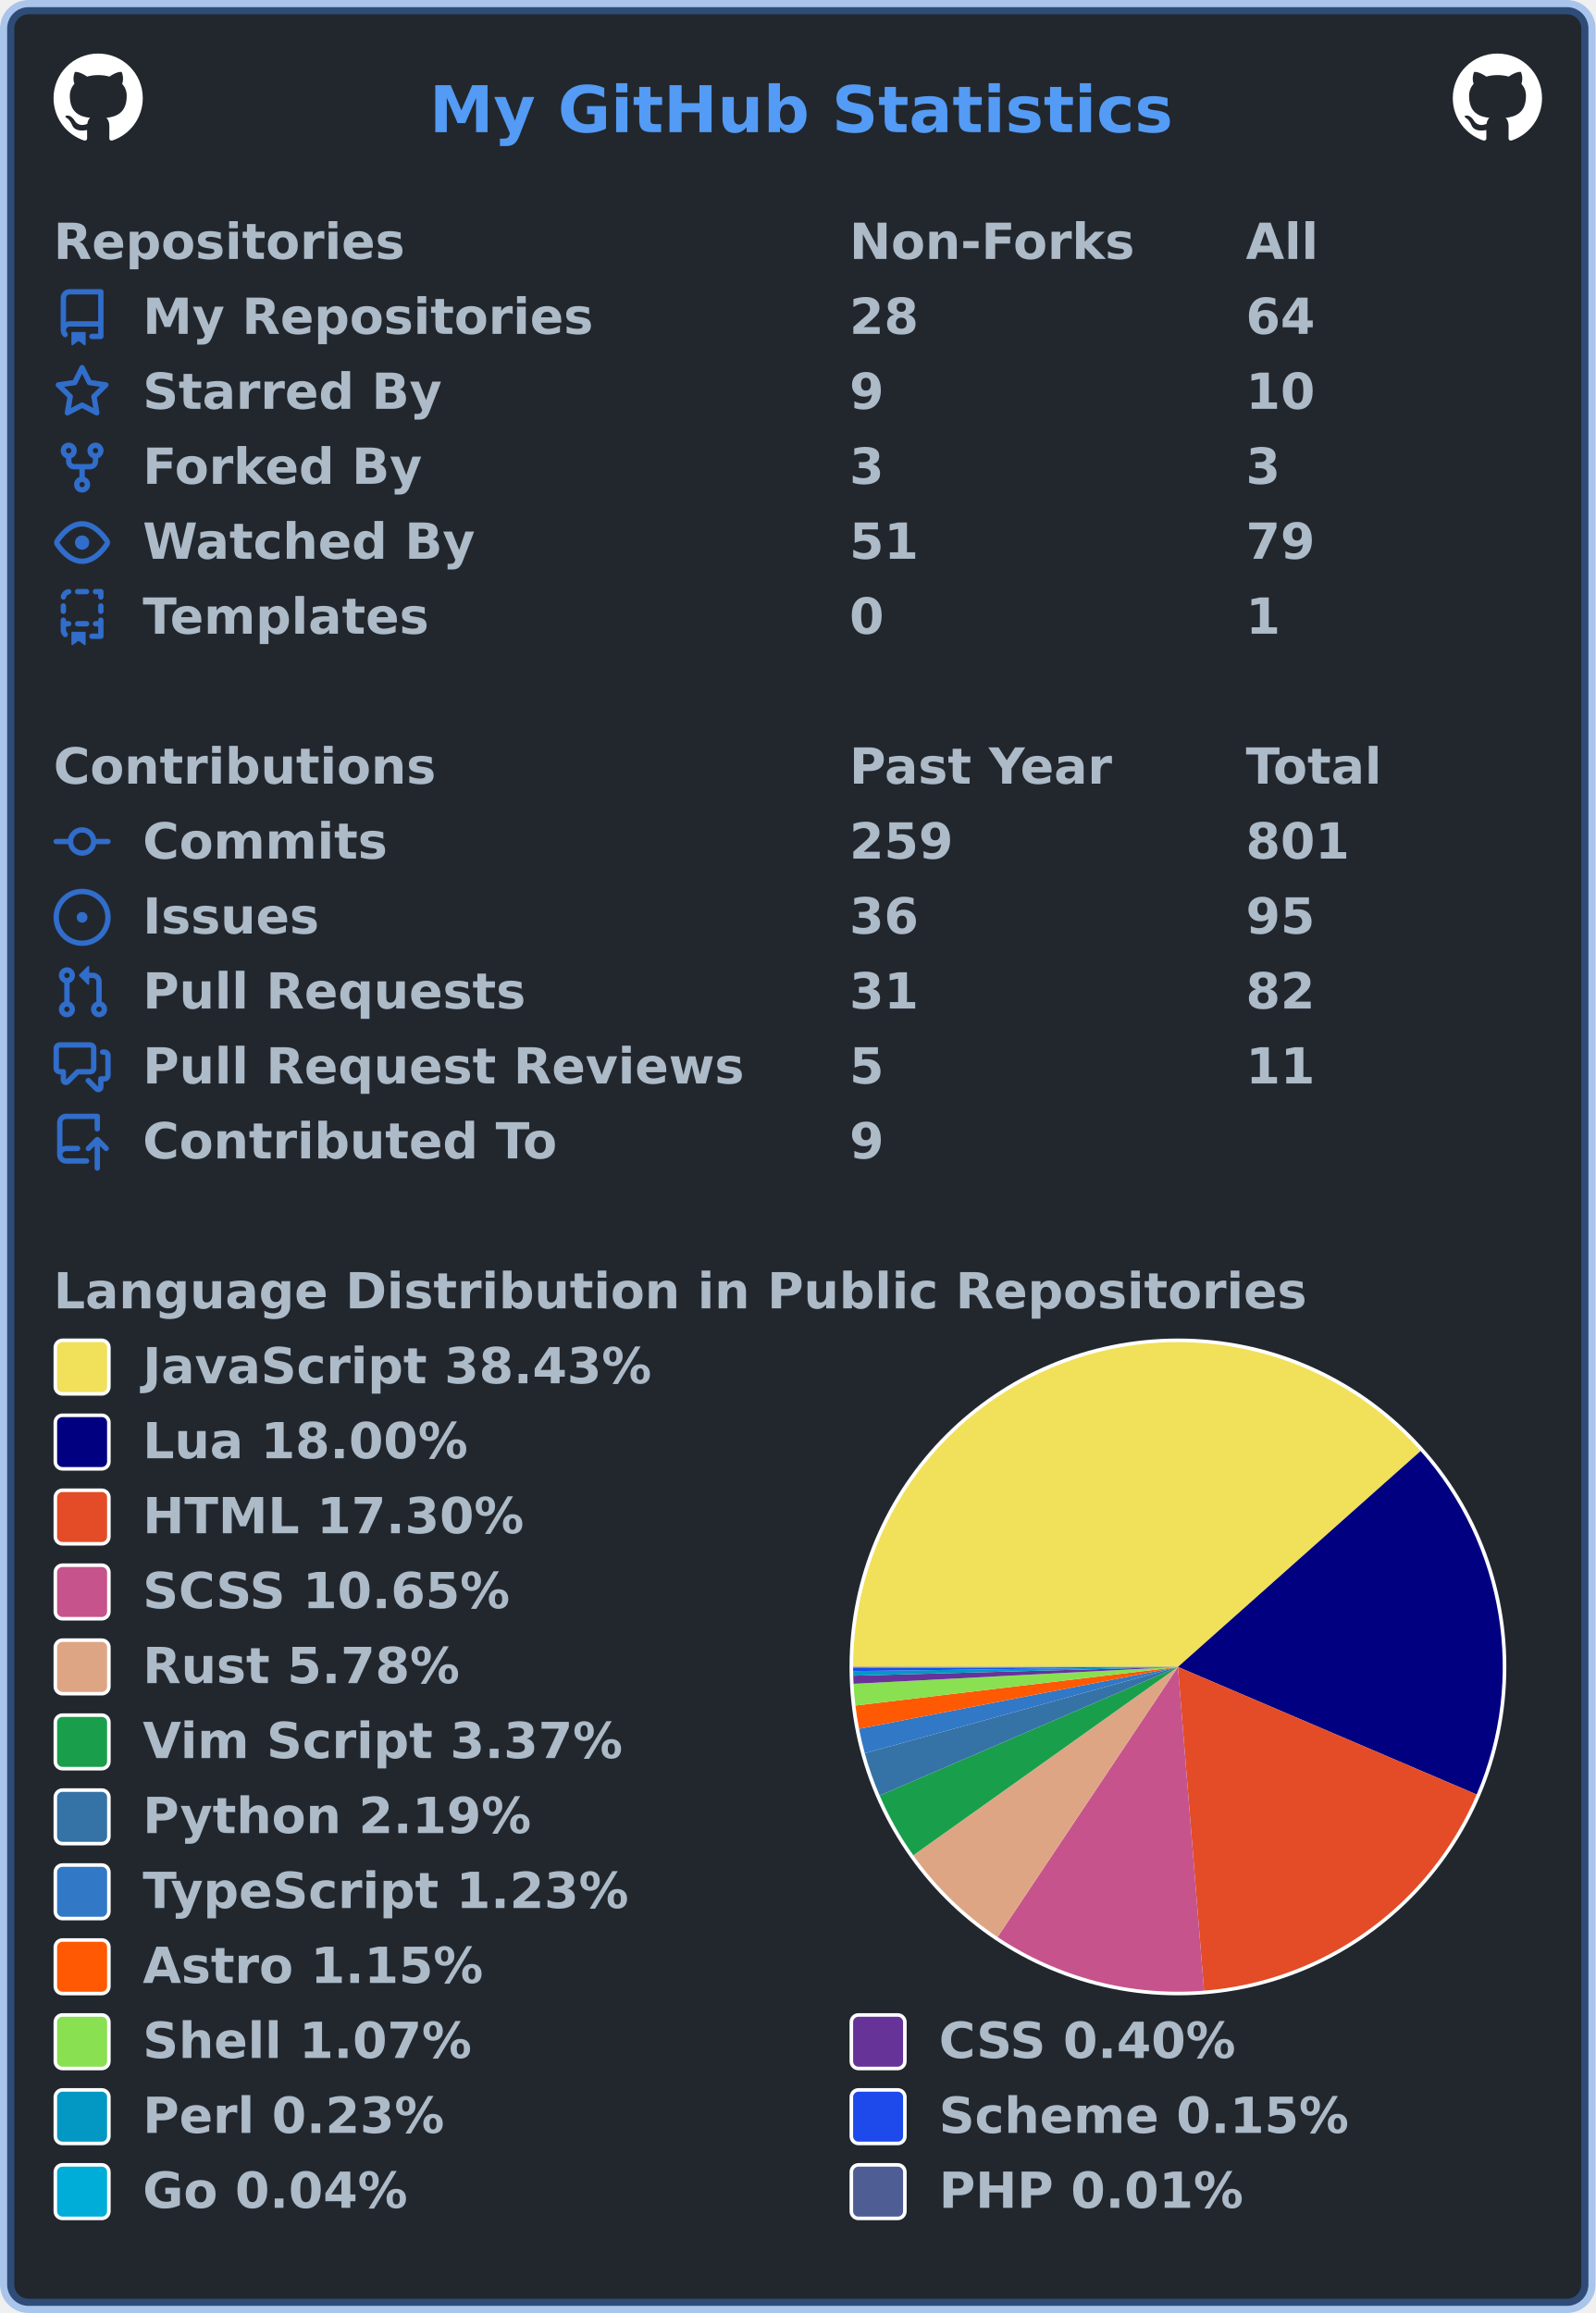
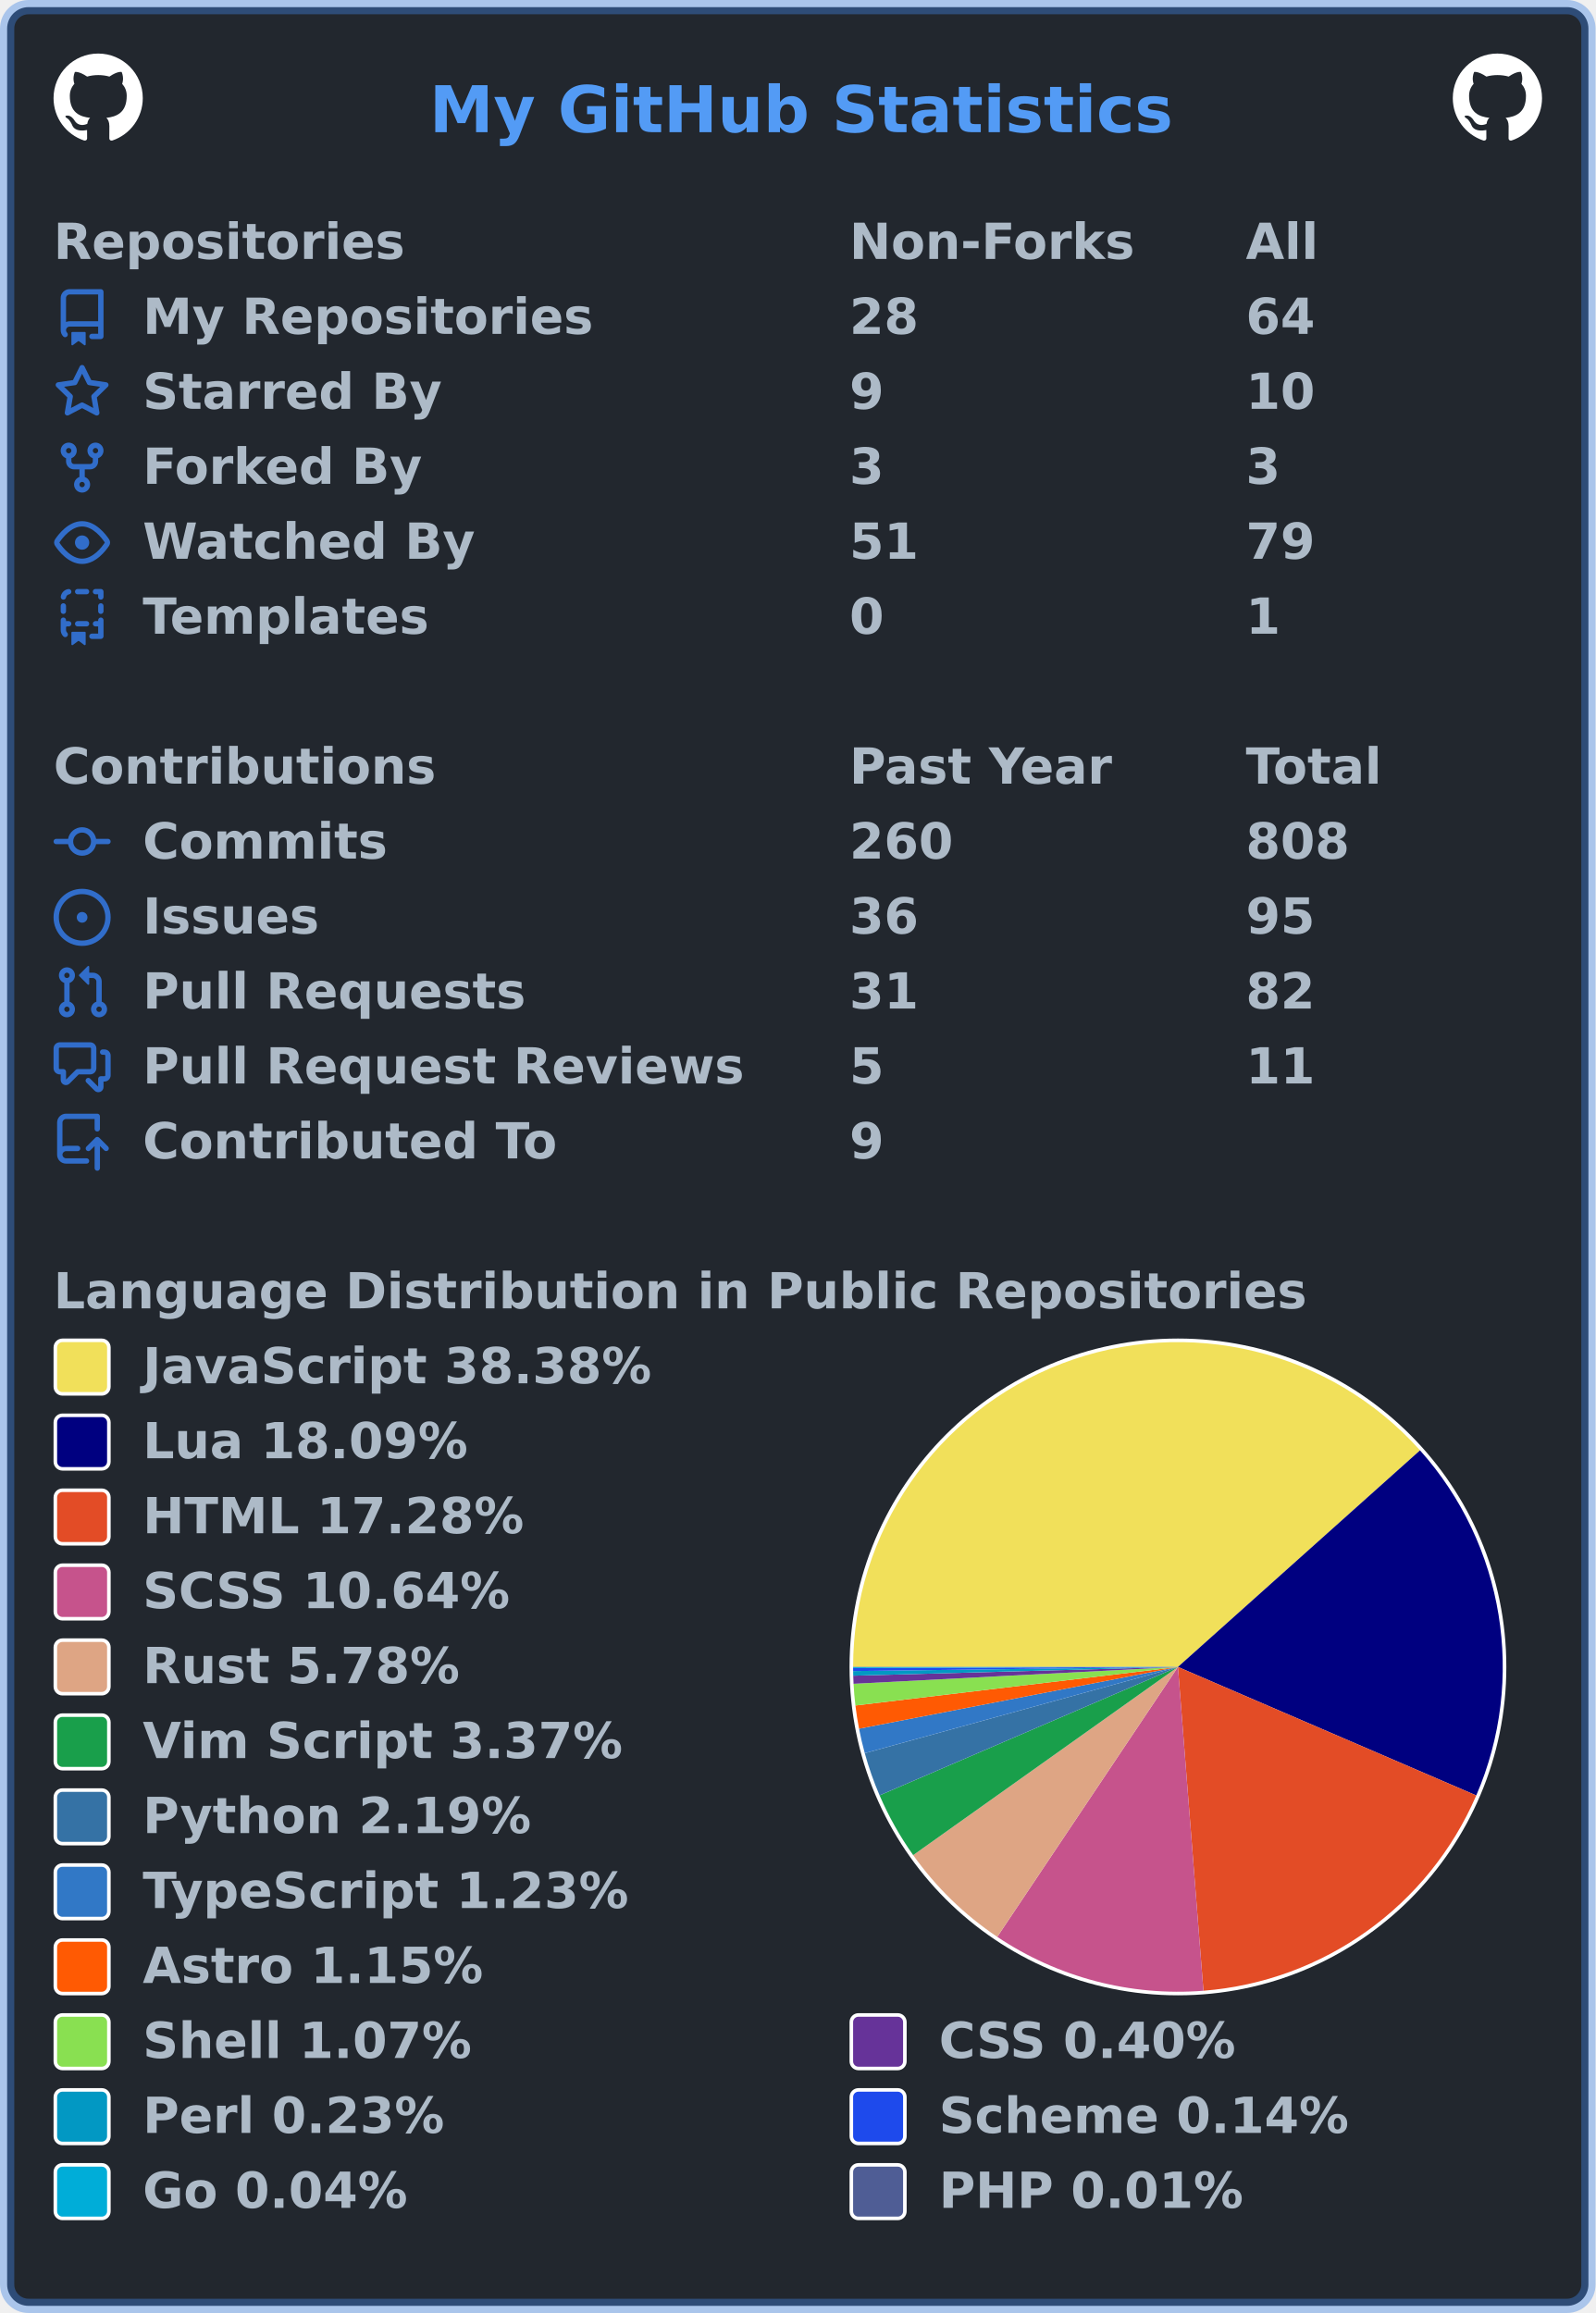
<svg xmlns="http://www.w3.org/2000/svg" width="447" height="648" viewBox="0 0 447 648" lang="en" xml:lang="en">
  <rect x="2" y="2" stroke-width="4" rx="6" width="443" height="644" stroke="rgba(65,132,228,0.4)" fill="#22272e" />
  <g font-weight="600" font-size="110pt" font-family="Verdana,Geneva,DejaVu Sans,sans-serif" text-rendering="geometricPrecision">
    <text x="978" y="301" lengthAdjust="spacingAndGlyphs" textLength="1671" transform="scale(0.123)" fill="#539bf5">My GitHub Statistics</text>
    <svg x="15" y="15" width="25" height="25" viewBox="0 0 16 16">
      <path fill="#ffffff" fill-rule="evenodd" d="M8 0C3.58 0 0 3.58 0 8c0 3.54 2.29 6.53 5.47 7.59.4.07.55-.17.55-.38 0-.19-.01-.82-.01-1.49-2.01.37-2.53-.49-2.69-.94-.09-.23-.48-.94-.82-1.13-.28-.15-.68-.52-.01-.53.63-.01 1.08.58 1.23.82.72 1.21 1.87.87 2.33.66.07-.52.28-.87.51-1.07-1.78-.2-3.64-.89-3.64-3.95 0-.87.31-1.59.82-2.15-.08-.2-.36-1.02.08-2.12 0 0 .67-.21 2.2.82.64-.18 1.32-.27 2-.27.68 0 1.36.09 2 .27 1.53-1.04 2.2-.82 2.2-.82.44 1.1.16 1.92.08 2.12.51.56.82 1.27.82 2.15 0 3.07-1.87 3.75-3.65 3.95.29.25.54.73.54 1.48 0 1.07-.01 1.93-.01 2.2 0 .21.15.46.55.38A8.013 8.013 0 0016 8c0-4.42-3.58-8-8-8z" />
    </svg>
    <svg x="407" y="15" width="25" height="25" viewBox="0 0 16 16">
      <path fill="#ffffff" fill-rule="evenodd" d="M8 0C3.58 0 0 3.58 0 8c0 3.54 2.29 6.53 5.47 7.59.4.07.55-.17.55-.38 0-.19-.01-.82-.01-1.49-2.01.37-2.53-.49-2.69-.94-.09-.23-.48-.94-.82-1.13-.28-.15-.68-.52-.01-.53.63-.01 1.08.58 1.23.82.72 1.21 1.87.87 2.33.66.07-.52.28-.87.51-1.07-1.78-.2-3.64-.89-3.64-3.95 0-.87.31-1.59.82-2.15-.08-.2-.36-1.02.08-2.12 0 0 .67-.21 2.2.82.64-.18 1.32-.27 2-.27.68 0 1.36.09 2 .27 1.53-1.04 2.2-.82 2.2-.82.44 1.1.16 1.92.08 2.12.51.56.82 1.27.82 2.15 0 3.07-1.87 3.75-3.65 3.95.29.25.54.73.54 1.48 0 1.07-.01 1.93-.01 2.2 0 .21.15.46.55.38A8.013 8.013 0 0016 8c0-4.42-3.58-8-8-8z" />
    </svg>
    <g transform="translate(0, 60)" fill="#adbac7">
      <g transform="translate(15, 0)">
        <g transform="scale(0.095)">
          <text x="0" y="132" textLength="1020" lengthAdjust="spacingAndGlyphs">Repositories</text>
          <text x="2347" y="132" textLength="832" lengthAdjust="spacingAndGlyphs">Non-Forks</text>
          <text x="3516" y="132" textLength="206" lengthAdjust="spacingAndGlyphs">All</text>
        </g>
      </g>
      <g transform="translate(15, 21)">
        <path fill="#316dca" fill-rule="evenodd" d="M2 2.5A2.5 2.5 0 014.5 0h8.75a.75.75 0 01.75.75v12.5a.75.75 0 01-.75.75h-2.5a.75.75 0 110-1.5h1.75v-2h-8a1 1 0 00-.714 1.7.75.75 0 01-1.072 1.05A2.495 2.495 0 012 11.5v-9zm10.5-1V9h-8c-.356 0-.694.074-1 .208V2.5a1 1 0 011-1h8zM5 12.25v3.25a.25.25 0 00.4.2l1.45-1.087a.25.25 0 01.3 0L8.6 15.7a.25.25 0 00.4-.2v-3.25a.25.25 0 00-.25-.25h-3.5a.25.25 0 00-.25.25z" />
        <g transform="scale(0.095)">
          <text lengthAdjust="spacingAndGlyphs" textLength="1312" x="263" y="132">My Repositories</text>
          <text lengthAdjust="spacingAndGlyphs" textLength="210" x="2347" y="132">28</text>
          <text lengthAdjust="spacingAndGlyphs" textLength="210" x="3516" y="132">64</text>
        </g>
      </g>
      <g transform="translate(15, 42)">
        <path fill="#316dca" fill-rule="evenodd" d="M8 .25a.75.75 0 01.673.418l1.882 3.815 4.21.612a.75.75 0 01.416 1.279l-3.046 2.97.719 4.192a.75.75 0 01-1.088.791L8 12.347l-3.766 1.98a.75.75 0 01-1.088-.79l.72-4.194L.818 6.374a.75.75 0 01.416-1.28l4.21-.611L7.327.668A.75.75 0 018 .25zm0 2.445L6.615 5.5a.75.75 0 01-.564.41l-3.097.45 2.24 2.184a.75.75 0 01.216.664l-.528 3.084 2.769-1.456a.75.75 0 01.698 0l2.77 1.456-.53-3.084a.75.75 0 01.216-.664l2.24-2.183-3.096-.45a.75.75 0 01-.564-.41L8 2.694v.001z" />
        <g transform="scale(0.095)">
          <text lengthAdjust="spacingAndGlyphs" textLength="874" x="263" y="132">Starred By</text>
          <text lengthAdjust="spacingAndGlyphs" textLength="105" x="2347" y="132">9</text>
          <text lengthAdjust="spacingAndGlyphs" textLength="210" x="3516" y="132">10</text>
        </g>
      </g>
      <g transform="translate(15, 63)">
        <path fill="#316dca" fill-rule="evenodd" d="M5 3.25a.75.75 0 11-1.5 0 .75.75 0 011.5 0zm0 2.122a2.25 2.25 0 10-1.5 0v.878A2.25 2.25 0 005.75 8.5h1.5v2.128a2.251 2.251 0 101.5 0V8.5h1.5a2.25 2.25 0 002.25-2.25v-.878a2.25 2.25 0 10-1.5 0v.878a.75.75 0 01-.75.75h-4.5A.75.75 0 015 6.25v-.878zm3.75 7.378a.75.75 0 11-1.5 0 .75.75 0 011.5 0zm3-8.75a.75.75 0 100-1.5.75.75 0 000 1.5z" />
        <g transform="scale(0.095)">
          <text lengthAdjust="spacingAndGlyphs" textLength="828" x="263" y="132">Forked By</text>
          <text lengthAdjust="spacingAndGlyphs" textLength="105" x="2347" y="132">3</text>
          <text lengthAdjust="spacingAndGlyphs" textLength="105" x="3516" y="132">3</text>
        </g>
      </g>
      <g transform="translate(15, 84)">
        <path fill="#316dca" fill-rule="evenodd" d="M1.679 7.932c.412-.621 1.242-1.75 2.366-2.717C5.175 4.242 6.527 3.5 8 3.5c1.473 0 2.824.742 3.955 1.715 1.124.967 1.954 2.096 2.366 2.717a.119.119 0 010 .136c-.412.621-1.242 1.75-2.366 2.717C10.825 11.758 9.473 12.5 8 12.5c-1.473 0-2.824-.742-3.955-1.715C2.92 9.818 2.09 8.69 1.679 8.068a.119.119 0 010-.136zM8 2c-1.981 0-3.67.992-4.933 2.078C1.797 5.169.88 6.423.43 7.1a1.619 1.619 0 000 1.798c.45.678 1.367 1.932 2.637 3.024C4.329 13.008 6.019 14 8 14c1.981 0 3.67-.992 4.933-2.078 1.27-1.091 2.187-2.345 2.637-3.023a1.619 1.619 0 000-1.798c-.45-.678-1.367-1.932-2.637-3.023C11.671 2.992 9.981 2 8 2zm0 8a2 2 0 100-4 2 2 0 000 4z" />
        <g transform="scale(0.095)">
          <text lengthAdjust="spacingAndGlyphs" textLength="993" x="263" y="132">Watched By</text>
          <text lengthAdjust="spacingAndGlyphs" textLength="210" x="2347" y="132">51</text>
          <text lengthAdjust="spacingAndGlyphs" textLength="210" x="3516" y="132">79</text>
        </g>
      </g>
      <g transform="translate(15, 105)">
        <path fill="#316dca" fill-rule="evenodd" d="M6 .75A.75.75 0 016.75 0h2.5a.75.75 0 010 1.5h-2.5A.75.75 0 016 .75zm5 0a.75.75 0 01.75-.75h1.5a.75.75 0 01.75.75v1.5a.75.75 0 01-1.5 0V1.5h-.75A.75.75 0 0111 .75zM4.992.662a.75.75 0 01-.636.848c-.436.063-.783.41-.846.846a.75.75 0 01-1.485-.212A2.501 2.501 0 014.144.025a.75.75 0 01.848.637zM2.75 4a.75.75 0 01.75.75v1.5a.75.75 0 01-1.5 0v-1.5A.75.75 0 012.75 4zm10.5 0a.75.75 0 01.75.75v1.5a.75.75 0 01-1.5 0v-1.5a.75.75 0 01.75-.75zM2.75 8a.75.75 0 01.75.75v.268A1.72 1.72 0 013.75 9h.5a.75.75 0 010 1.5h-.5a.25.25 0 00-.25.25v.75c0 .28.114.532.3.714a.75.75 0 01-1.05 1.072A2.495 2.495 0 012 11.5V8.75A.75.75 0 012.75 8zm10.5 0a.75.75 0 01.75.75v4.5a.75.75 0 01-.75.75h-2.5a.75.75 0 010-1.5h1.75v-2h-.75a.75.75 0 010-1.5h.75v-.25a.75.75 0 01.75-.75zM6 9.75A.75.75 0 016.75 9h2.5a.75.75 0 010 1.5h-2.5A.75.75 0 016 9.75zm-1 2.5v3.25a.25.25 0 00.4.2l1.45-1.087a.25.25 0 01.3 0L8.6 15.7a.25.25 0 00.4-.2v-3.25a.25.25 0 00-.25-.25h-3.5a.25.25 0 00-.25.25z" />
        <g transform="scale(0.095)">
          <text lengthAdjust="spacingAndGlyphs" textLength="868" x="263" y="132">Templates</text>
          <text lengthAdjust="spacingAndGlyphs" textLength="105" x="2347" y="132">0</text>
          <text lengthAdjust="spacingAndGlyphs" textLength="105" x="3516" y="132">1</text>
        </g>
      </g>
    </g>
    <g transform="translate(0, 207)" fill="#adbac7">
      <g transform="translate(15, 0)">
        <g transform="scale(0.095)">
          <text x="0" y="132" textLength="1112" lengthAdjust="spacingAndGlyphs">Contributions</text>
          <text x="2347" y="132" textLength="774" lengthAdjust="spacingAndGlyphs">Past Year</text>
          <text x="3516" y="132" textLength="414" lengthAdjust="spacingAndGlyphs">Total</text>
        </g>
      </g>
      <g transform="translate(15, 21)">
        <path fill="#316dca" fill-rule="evenodd" d="M10.5 7.75a2.5 2.5 0 11-5 0 2.5 2.5 0 015 0zm1.43.75a4.002 4.002 0 01-7.86 0H.75a.75.75 0 110-1.5h3.32a4.001 4.001 0 017.86 0h3.32a.75.75 0 110 1.5h-3.32z" />
        <g transform="scale(0.095)">
          <text lengthAdjust="spacingAndGlyphs" textLength="734" x="263" y="132">Commits</text>
-           <text lengthAdjust="spacingAndGlyphs" textLength="315" x="2347" y="132">259</text>
-           <text lengthAdjust="spacingAndGlyphs" textLength="315" x="3516" y="132">801</text>
+           <text lengthAdjust="spacingAndGlyphs" textLength="315" x="2347" y="132">260</text>
+           <text lengthAdjust="spacingAndGlyphs" textLength="315" x="3516" y="132">808</text>
        </g>
      </g>
      <g transform="translate(15, 42)">
        <path fill="#316dca" d="M8 9.5a1.5 1.5 0 100-3 1.5 1.5 0 000 3z" />
        <path fill="#316dca" fill-rule="evenodd" d="M8 0a8 8 0 100 16A8 8 0 008 0zM1.5 8a6.5 6.5 0 1113 0 6.5 6.5 0 01-13 0z" />
        <g transform="scale(0.095)">
          <text lengthAdjust="spacingAndGlyphs" textLength="512" x="263" y="132">Issues</text>
          <text lengthAdjust="spacingAndGlyphs" textLength="210" x="2347" y="132">36</text>
          <text lengthAdjust="spacingAndGlyphs" textLength="210" x="3516" y="132">95</text>
        </g>
      </g>
      <g transform="translate(15, 63)">
        <path fill="#316dca" fill-rule="evenodd" d="M7.177 3.073L9.573.677A.25.25 0 0110 .854v4.792a.25.25 0 01-.427.177L7.177 3.427a.25.25 0 010-.354zM3.75 2.5a.75.75 0 100 1.5.75.75 0 000-1.5zm-2.25.75a2.25 2.25 0 113 2.122v5.256a2.251 2.251 0 11-1.5 0V5.372A2.25 2.25 0 011.5 3.25zM11 2.5h-1V4h1a1 1 0 011 1v5.628a2.251 2.251 0 101.5 0V5A2.5 2.5 0 0011 2.5zm1 10.25a.75.75 0 111.5 0 .75.75 0 01-1.5 0zM3.75 12a.75.75 0 100 1.5.75.75 0 000-1.5z" />
        <g transform="scale(0.095)">
          <text lengthAdjust="spacingAndGlyphs" textLength="1113" x="263" y="132">Pull Requests</text>
          <text lengthAdjust="spacingAndGlyphs" textLength="210" x="2347" y="132">31</text>
          <text lengthAdjust="spacingAndGlyphs" textLength="210" x="3516" y="132">82</text>
        </g>
      </g>
      <g transform="translate(15, 84)">
        <path fill="#316dca" fill-rule="evenodd" d="M1.5 2.75a.25.25 0 01.25-.25h8.5a.25.25 0 01.25.25v5.5a.25.25 0 01-.25.25h-3.5a.75.75 0 00-.53.22L3.5 11.44V9.25a.75.75 0 00-.75-.75h-1a.25.25 0 01-.25-.25v-5.5zM1.75 1A1.75 1.75 0 000 2.75v5.5C0 9.216.784 10 1.75 10H2v1.543a1.457 1.457 0 002.487 1.03L7.061 10h3.189A1.75 1.75 0 0012 8.25v-5.5A1.75 1.75 0 0010.25 1h-8.5zM14.5 4.75a.25.25 0 00-.25-.25h-.5a.75.75 0 110-1.5h.5c.966 0 1.75.784 1.75 1.75v5.5A1.75 1.75 0 0114.25 12H14v1.543a1.457 1.457 0 01-2.487 1.03L9.22 12.28a.75.75 0 111.06-1.06l2.22 2.22v-2.19a.75.75 0 01.75-.75h1a.25.25 0 00.25-.25v-5.5z" />
        <g transform="scale(0.095)">
          <text lengthAdjust="spacingAndGlyphs" textLength="1762" x="263" y="132">Pull Request Reviews</text>
          <text lengthAdjust="spacingAndGlyphs" textLength="105" x="2347" y="132">5</text>
          <text lengthAdjust="spacingAndGlyphs" textLength="210" x="3516" y="132">11</text>
        </g>
      </g>
      <g transform="translate(15, 105)">
        <path fill="#316dca" fill-rule="evenodd" d="M1 2.5A2.5 2.5 0 013.5 0h8.75a.75.75 0 01.75.75v3.5a.75.75 0 01-1.5 0V1.5h-8a1 1 0 00-1 1v6.708A2.492 2.492 0 013.5 9h3.25a.75.75 0 010 1.5H3.5a1 1 0 100 2h5.75a.75.75 0 010 1.5H3.5A2.5 2.5 0 011 11.5v-9zm13.23 7.79a.75.75 0 001.06-1.06l-2.505-2.505a.75.75 0 00-1.06 0L9.22 9.229a.75.75 0 001.06 1.061l1.225-1.224v6.184a.75.75 0 001.5 0V9.066l1.224 1.224z" />
        <g transform="scale(0.095)">
          <text lengthAdjust="spacingAndGlyphs" textLength="1234" x="263" y="132">Contributed To</text>
          <text lengthAdjust="spacingAndGlyphs" textLength="105" x="2347" y="132">9</text>
        </g>
      </g>
    </g>
    <g transform="translate(0, 354)" fill="#adbac7">
      <g transform="translate(15, 0)">
        <g transform="scale(0.095)">
          <text x="0" y="132" textLength="3652" lengthAdjust="spacingAndGlyphs">Language Distribution in Public Repositories</text>
        </g>
      </g>
      <g transform="translate(238, 21)">
        <circle cx="92" cy="92" r="92" fill="#ffffff" />
      </g>
      <g transform="translate(239, 22)">
        <g>
-           <path fill-rule="evenodd" fill="#f1e05a" d="M 0.0,91 A 91 91 0 0 1 158.985 30.51 L 91,91 Z" />
-           <path fill-rule="evenodd" fill="#000080" d="M 158.985,30.51 A 91 91 0 0 1 174.688 126.74 L 91,91 Z" />
-           <path fill-rule="evenodd" fill="#e34c26" d="M 174.688,126.74 A 91 91 0 0 1 98.313 181.706 L 91,91 Z" />
-           <path fill-rule="evenodd" fill="#c6538c" d="M 98.313,181.706 A 91 91 0 0 1 40.466 166.679 L 91,91 Z" />
-           <path fill-rule="evenodd" fill="#dea584" d="M 40.466,166.679 A 91 91 0 0 1 16.865 143.773 L 91,91 Z" />
-           <path fill-rule="evenodd" fill="#199f4b" d="M 16.865,143.773 A 91 91 0 0 1 7.432 127.02 L 91,91 Z" />
-           <path fill-rule="evenodd" fill="#3572A5" d="M 7.432,127.02 A 91 91 0 0 1 3.275 115.195 L 91,91 Z" />
-           <path fill-rule="evenodd" fill="#3178c6" d="M 3.275,115.195 A 91 91 0 0 1 1.666 108.331 L 91,91 Z" />
-           <path fill-rule="evenodd" fill="#ff5a03" d="M 1.666,108.331 A 91 91 0 0 1 0.645 101.815 L 91,91 Z" />
-           <path fill-rule="evenodd" fill="#89e051" d="M 0.645,101.815 A 91 91 0 0 1 0.123 95.729 L 91,91 Z" />
-           <path fill-rule="evenodd" fill="#663399" d="M 0.123,95.729 A 91 91 0 0 1 0.033 93.457 L 91,91 Z" />
-           <path fill-rule="evenodd" fill="#0298c3" d="M 0.033,93.457 A 91 91 0 0 1 0.007 92.154 L 91,91 Z" />
-           <path fill-rule="evenodd" fill="#1e4aec" d="M 0.007,92.154 A 91 91 0 0 1 0.001 91.325 L 91,91 Z" />
-           <path fill-rule="evenodd" fill="#00ADD8" d="M 0.001,91.325 A 91 91 0 0 1 3.426654475902069e-05 91.079 L 91,91 Z" />
-           <path fill-rule="evenodd" fill="#4F5D95" d="M 3.426654475902069e-05,91.079 A 91 91 0 0 1 0.0 91 L 91,91 Z" />
+           <path fill-rule="evenodd" fill="#f1e05a" d="M 0.0,91 A 91 91 0 0 1 158.818 30.323 L 91,91 Z" />
+           <path fill-rule="evenodd" fill="#000080" d="M 158.818,30.323 A 91 91 0 0 1 174.576 127.002 L 91,91 Z" />
+           <path fill-rule="evenodd" fill="#e34c26" d="M 174.576,127.002 A 91 91 0 0 1 98.142 181.719 L 91,91 Z" />
+           <path fill-rule="evenodd" fill="#c6538c" d="M 98.142,181.719 A 91 91 0 0 1 40.381 166.622 L 91,91 Z" />
+           <path fill-rule="evenodd" fill="#dea584" d="M 40.381,166.622 A 91 91 0 0 1 16.828 143.721 L 91,91 Z" />
+           <path fill-rule="evenodd" fill="#199f4b" d="M 16.828,143.721 A 91 91 0 0 1 7.416 126.981 L 91,91 Z" />
+           <path fill-rule="evenodd" fill="#3572A5" d="M 7.416,126.981 A 91 91 0 0 1 3.268 115.168 L 91,91 Z" />
+           <path fill-rule="evenodd" fill="#3178c6" d="M 3.268,115.168 A 91 91 0 0 1 1.662 108.312 L 91,91 Z" />
+           <path fill-rule="evenodd" fill="#ff5a03" d="M 1.662,108.312 A 91 91 0 0 1 0.643 101.802 L 91,91 Z" />
+           <path fill-rule="evenodd" fill="#89e051" d="M 0.643,101.802 A 91 91 0 0 1 0.123 95.724 L 91,91 Z" />
+           <path fill-rule="evenodd" fill="#663399" d="M 0.123,95.724 A 91 91 0 0 1 0.033 93.454 L 91,91 Z" />
+           <path fill-rule="evenodd" fill="#0298c3" d="M 0.033,93.454 A 91 91 0 0 1 0.007 92.153 L 91,91 Z" />
+           <path fill-rule="evenodd" fill="#1e4aec" d="M 0.007,92.153 A 91 91 0 0 1 0.001 91.324 L 91,91 Z" />
+           <path fill-rule="evenodd" fill="#00ADD8" d="M 0.001,91.324 A 91 91 0 0 1 3.418832723411924e-05 91.079 L 91,91 Z" />
+           <path fill-rule="evenodd" fill="#4F5D95" d="M 3.418832723411924e-05,91.079 A 91 91 0 0 1 0.0 91 L 91,91 Z" />
          <animateTransform attributeName="transform" attributeType="XML" type="rotate" from="0 91 91" to="360 91 91" dur="10s" repeatCount="indefinite" />
        </g>
      </g>
      <g transform="translate(15, 21)">
        <rect x="0.5" y="0.5" rx="2" width="15" height="15" fill="#f1e05a" stroke-width="1" stroke="#ffffff" />
-         <text transform="scale(0.095)" x="263" y="132" textLength="1516" lengthAdjust="spacingAndGlyphs">JavaScript 38.43%</text>
+         <text transform="scale(0.095)" x="263" y="132" textLength="1516" lengthAdjust="spacingAndGlyphs">JavaScript 38.38%</text>
      </g>
      <g transform="translate(15, 42)">
        <rect x="0.5" y="0.5" rx="2" width="15" height="15" fill="#000080" stroke-width="1" stroke="#ffffff" />
-         <text transform="scale(0.095)" x="263" y="132" textLength="980" lengthAdjust="spacingAndGlyphs">Lua 18.00%</text>
+         <text transform="scale(0.095)" x="263" y="132" textLength="980" lengthAdjust="spacingAndGlyphs">Lua 18.09%</text>
      </g>
      <g transform="translate(15, 63)">
        <rect x="0.5" y="0.5" rx="2" width="15" height="15" fill="#e34c26" stroke-width="1" stroke="#ffffff" />
-         <text transform="scale(0.095)" x="263" y="132" textLength="1142" lengthAdjust="spacingAndGlyphs">HTML 17.30%</text>
+         <text transform="scale(0.095)" x="263" y="132" textLength="1142" lengthAdjust="spacingAndGlyphs">HTML 17.28%</text>
      </g>
      <g transform="translate(15, 84)">
        <rect x="0.5" y="0.5" rx="2" width="15" height="15" fill="#c6538c" stroke-width="1" stroke="#ffffff" />
-         <text transform="scale(0.095)" x="263" y="132" textLength="1113" lengthAdjust="spacingAndGlyphs">SCSS 10.65%</text>
+         <text transform="scale(0.095)" x="263" y="132" textLength="1113" lengthAdjust="spacingAndGlyphs">SCSS 10.64%</text>
      </g>
      <g transform="translate(15, 105)">
        <rect x="0.5" y="0.5" rx="2" width="15" height="15" fill="#dea584" stroke-width="1" stroke="#ffffff" />
        <text transform="scale(0.095)" x="263" y="132" textLength="946" lengthAdjust="spacingAndGlyphs">Rust 5.78%</text>
      </g>
      <g transform="translate(15, 126)">
        <rect x="0.5" y="0.5" rx="2" width="15" height="15" fill="#199f4b" stroke-width="1" stroke="#ffffff" />
        <text transform="scale(0.095)" x="263" y="132" textLength="1428" lengthAdjust="spacingAndGlyphs">Vim Script 3.37%</text>
      </g>
      <g transform="translate(15, 147)">
        <rect x="0.5" y="0.5" rx="2" width="15" height="15" fill="#3572A5" stroke-width="1" stroke="#ffffff" />
        <text transform="scale(0.095)" x="263" y="132" textLength="1149" lengthAdjust="spacingAndGlyphs">Python 2.19%</text>
      </g>
      <g transform="translate(15, 168)">
        <rect x="0.5" y="0.5" rx="2" width="15" height="15" fill="#3178c6" stroke-width="1" stroke="#ffffff" />
        <text transform="scale(0.095)" x="263" y="132" textLength="1462" lengthAdjust="spacingAndGlyphs">TypeScript 1.23%</text>
      </g>
      <g transform="translate(15, 189)">
        <rect x="0.5" y="0.5" rx="2" width="15" height="15" fill="#ff5a03" stroke-width="1" stroke="#ffffff" />
        <text transform="scale(0.095)" x="263" y="132" textLength="1008" lengthAdjust="spacingAndGlyphs">Astro 1.15%</text>
      </g>
      <g transform="translate(15, 210)">
        <rect x="0.5" y="0.5" rx="2" width="15" height="15" fill="#89e051" stroke-width="1" stroke="#ffffff" />
        <text transform="scale(0.095)" x="263" y="132" textLength="982" lengthAdjust="spacingAndGlyphs">Shell 1.07%</text>
        <rect x="223.5" y="0.5" rx="2" width="15" height="15" fill="#663399" stroke-width="1" stroke="#ffffff" />
        <text transform="scale(0.095)" x="2611" y="132" textLength="903" lengthAdjust="spacingAndGlyphs">CSS 0.40%</text>
      </g>
      <g transform="translate(15, 231)">
        <rect x="0.5" y="0.5" rx="2" width="15" height="15" fill="#0298c3" stroke-width="1" stroke="#ffffff" />
        <text transform="scale(0.095)" x="263" y="132" textLength="892" lengthAdjust="spacingAndGlyphs">Perl 0.23%</text>
        <rect x="223.5" y="0.5" rx="2" width="15" height="15" fill="#1e4aec" stroke-width="1" stroke="#ffffff" />
-         <text transform="scale(0.095)" x="2611" y="132" textLength="1242" lengthAdjust="spacingAndGlyphs">Scheme 0.15%</text>
+         <text transform="scale(0.095)" x="2611" y="132" textLength="1242" lengthAdjust="spacingAndGlyphs">Scheme 0.14%</text>
      </g>
      <g transform="translate(15, 252)">
        <rect x="0.5" y="0.5" rx="2" width="15" height="15" fill="#00ADD8" stroke-width="1" stroke="#ffffff" />
        <text transform="scale(0.095)" x="263" y="132" textLength="806" lengthAdjust="spacingAndGlyphs">Go 0.04%</text>
        <rect x="223.5" y="0.5" rx="2" width="15" height="15" fill="#4F5D95" stroke-width="1" stroke="#ffffff" />
        <text transform="scale(0.095)" x="2611" y="132" textLength="900" lengthAdjust="spacingAndGlyphs">PHP 0.01%</text>
      </g>
    </g>
  </g>
</svg>
